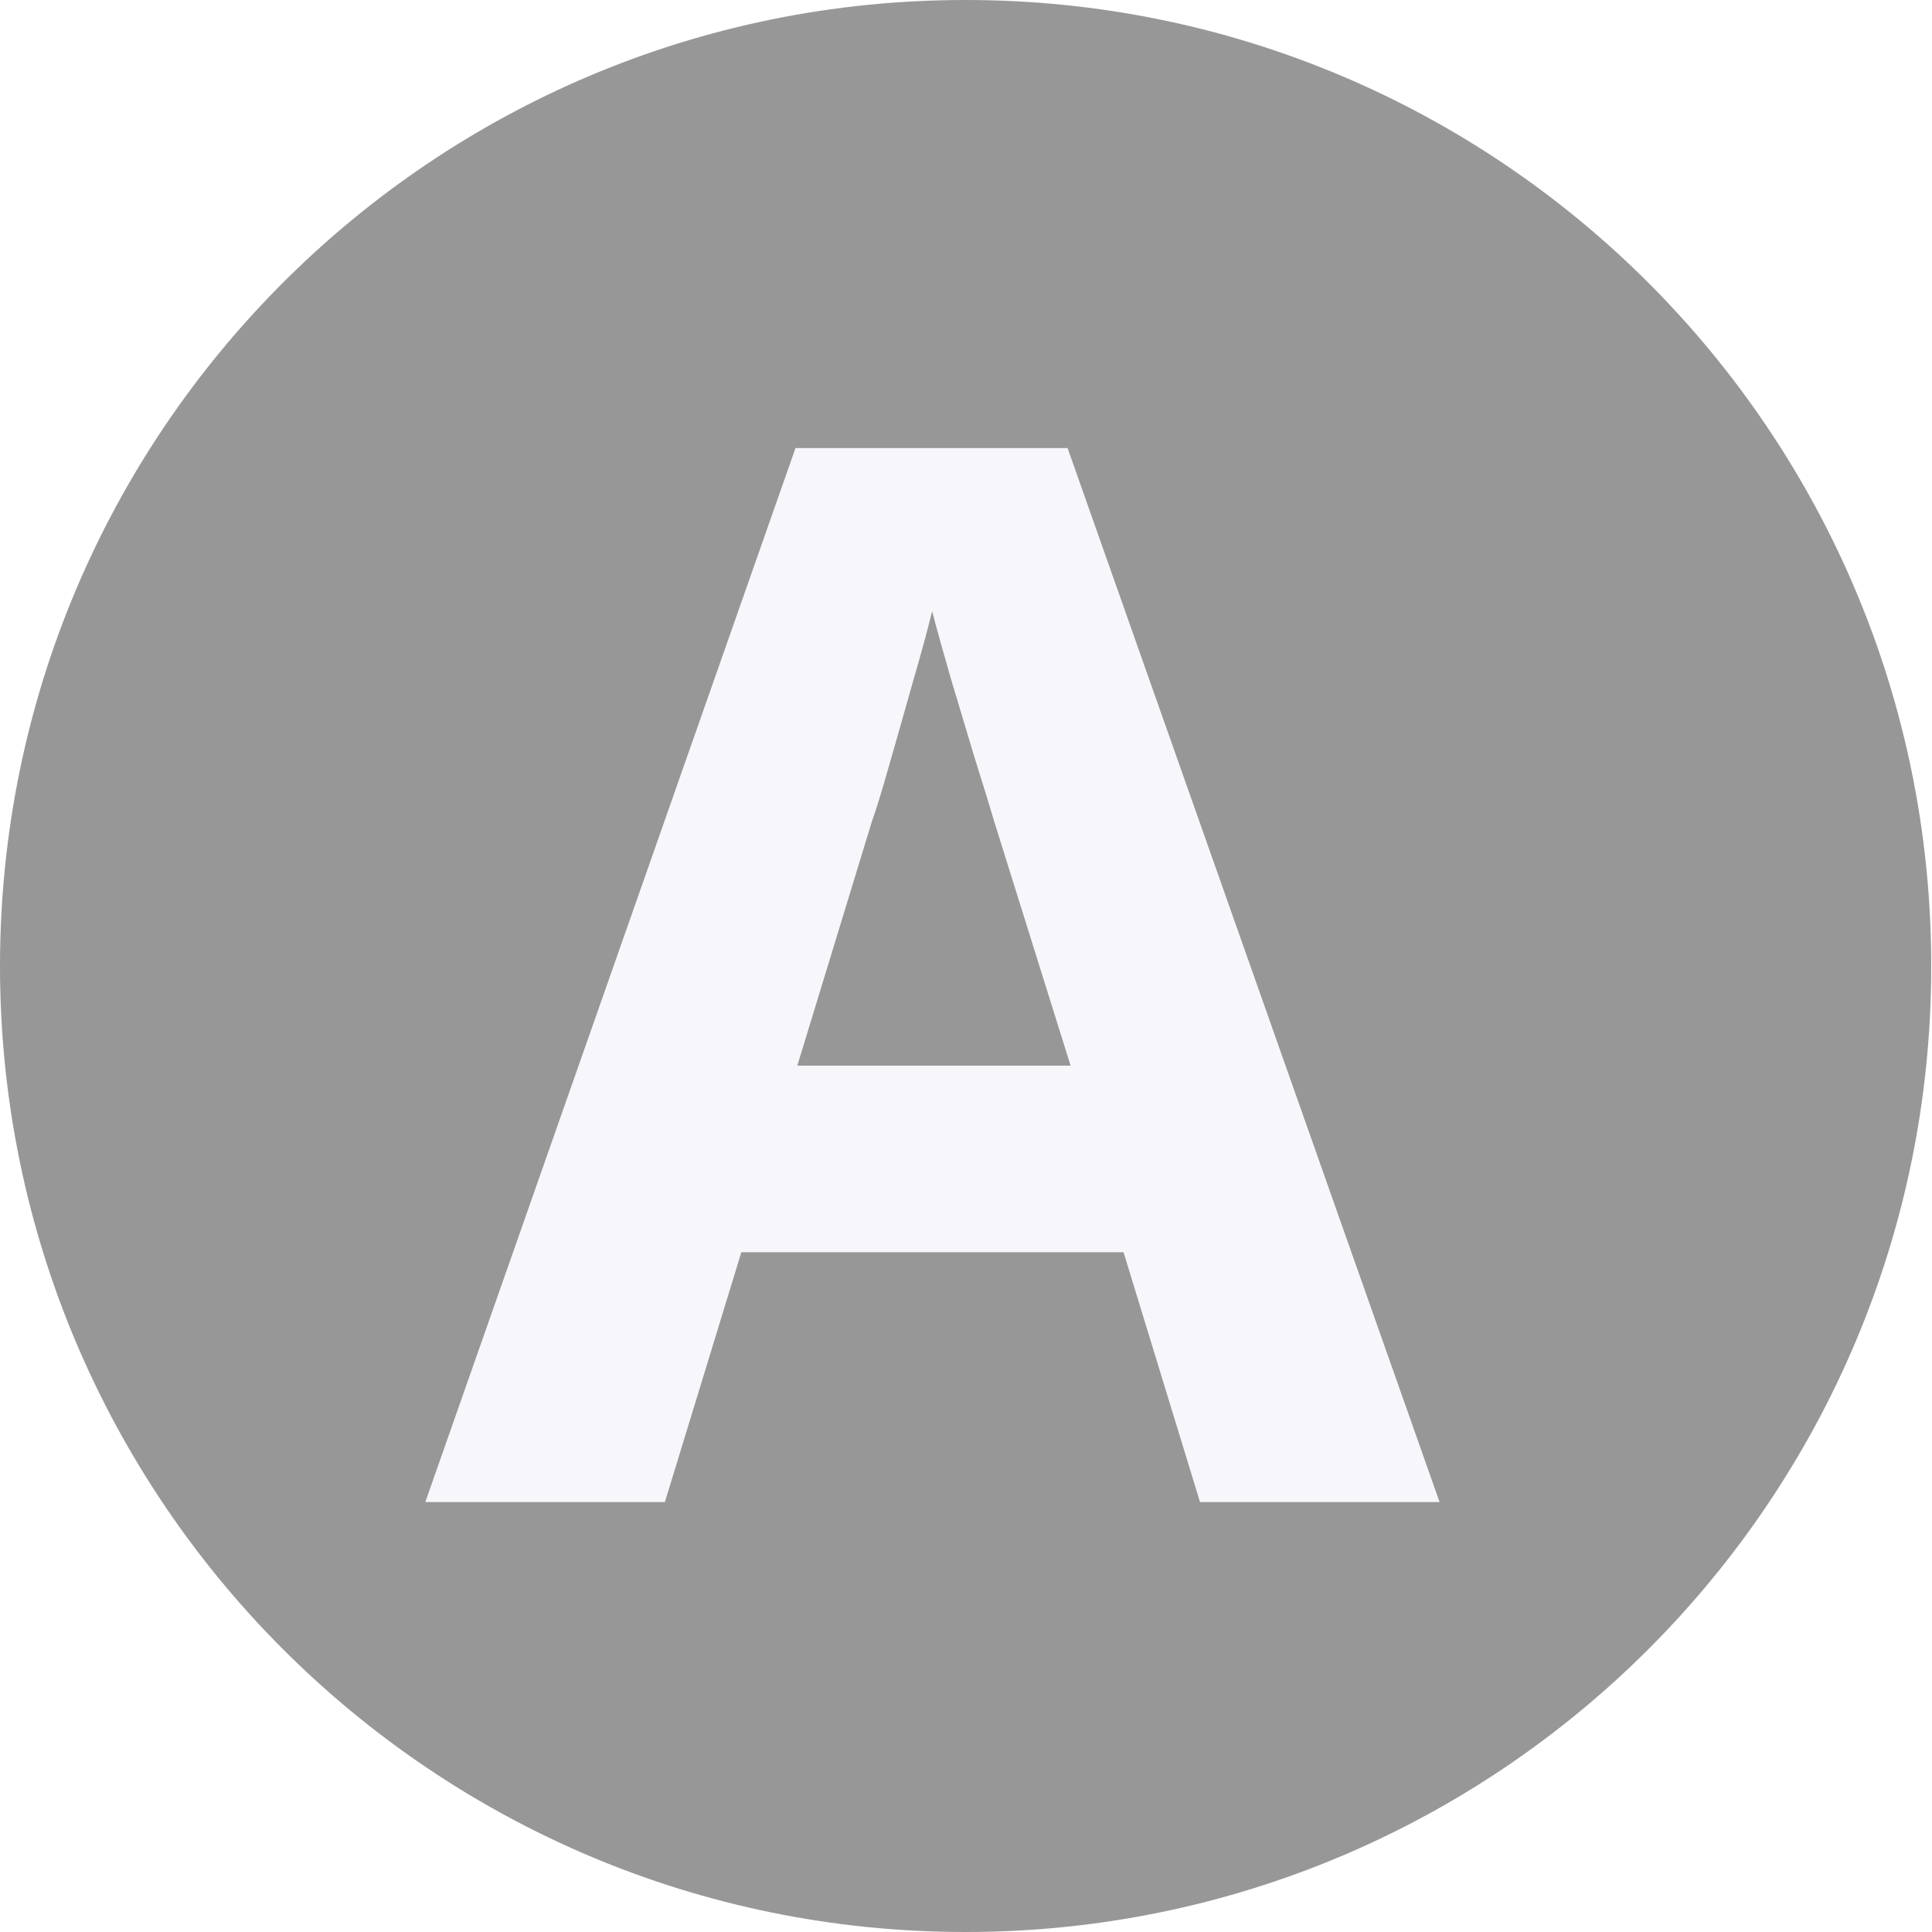
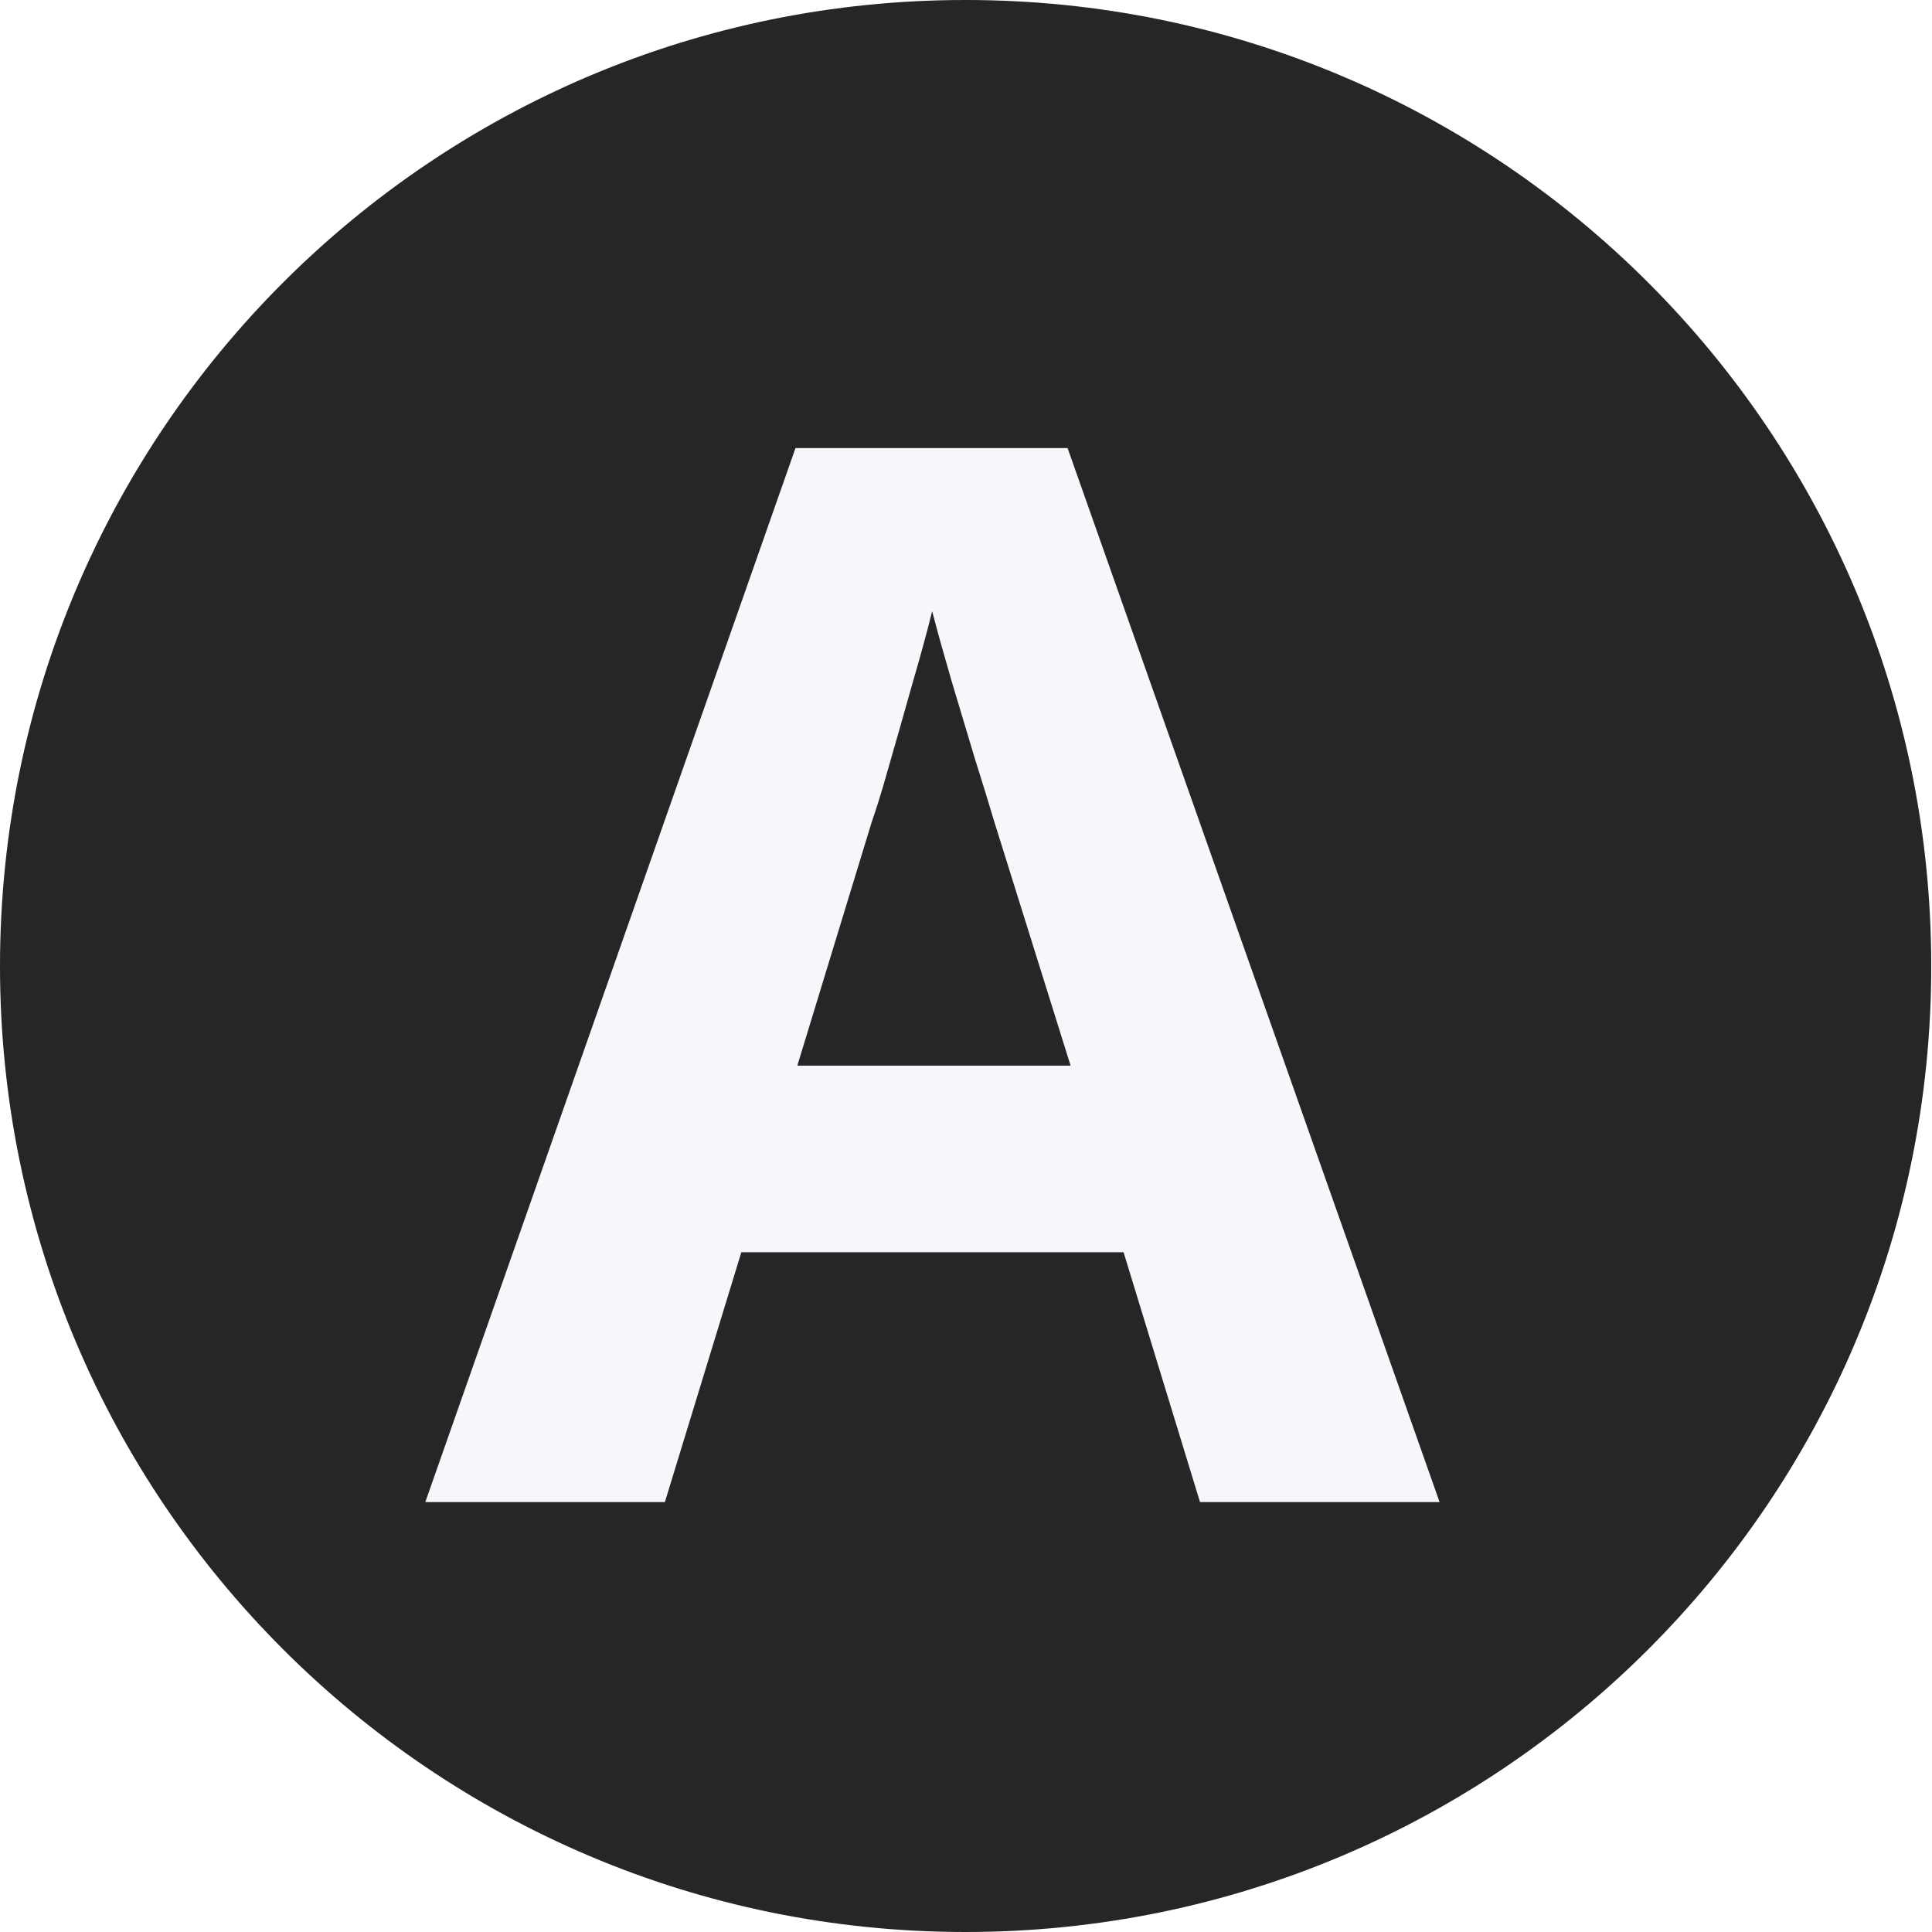
<svg xmlns="http://www.w3.org/2000/svg" id="_图层_2" data-name="图层_2" viewBox="0 0 50.13 50.15">
  <defs>
    <style>
      .cls-1 {
        fill: #f7f6fb;
        font-family: MicrosoftYaHei-Bold, 'Microsoft YaHei';
        font-size: 38.16px;
        font-weight: 700;
      }

      .cls-2 {
-         fill: #979797;
-         stroke: #979797;
+         fill: #262626;
+         stroke: #262626;
        stroke-linecap: round;
        stroke-linejoin: round;
        stroke-width: 1.1px;
      }
    </style>
  </defs>
  <g id="_图层_3" data-name="图层_3">
    <g>
      <path class="cls-2" d="M49.58,25.07v.02c0,13.54-10.98,24.51-24.52,24.51-13.54,0-24.51-10.99-24.51-24.52v-.02C.56,11.51,11.54.54,25.07.55c13.54,0,24.51,10.98,24.51,24.52Z" />
      <text class="cls-1" transform="translate(11.04 38.99)">
        <tspan x="0" y="0">A</tspan>
      </text>
    </g>
  </g>
</svg>
